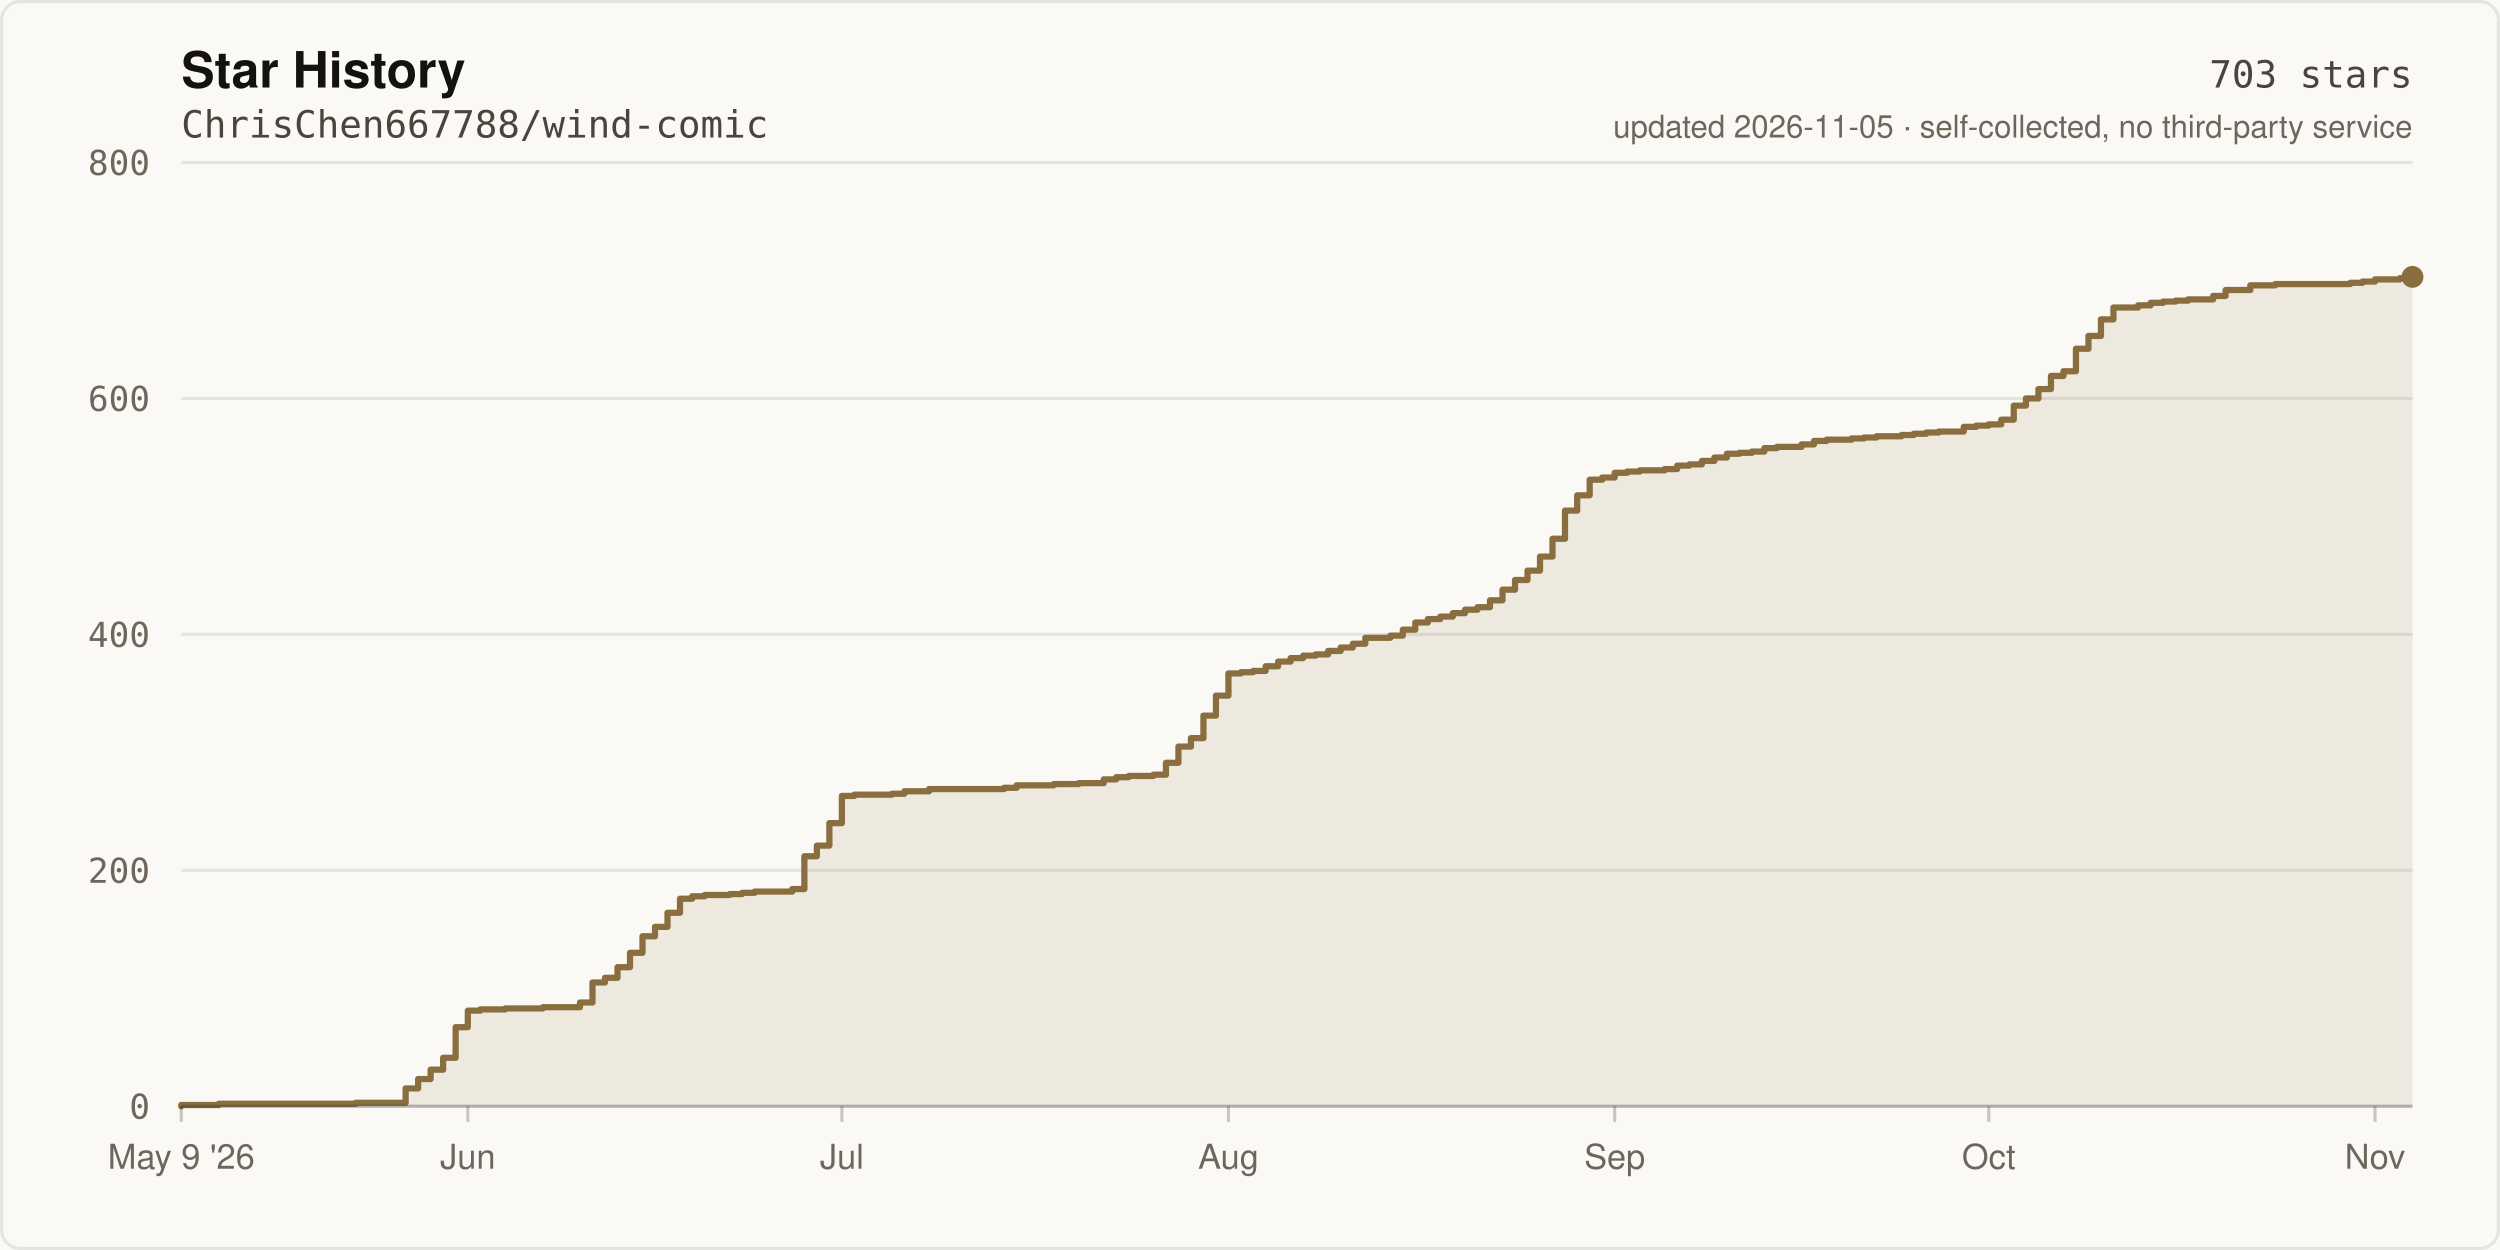
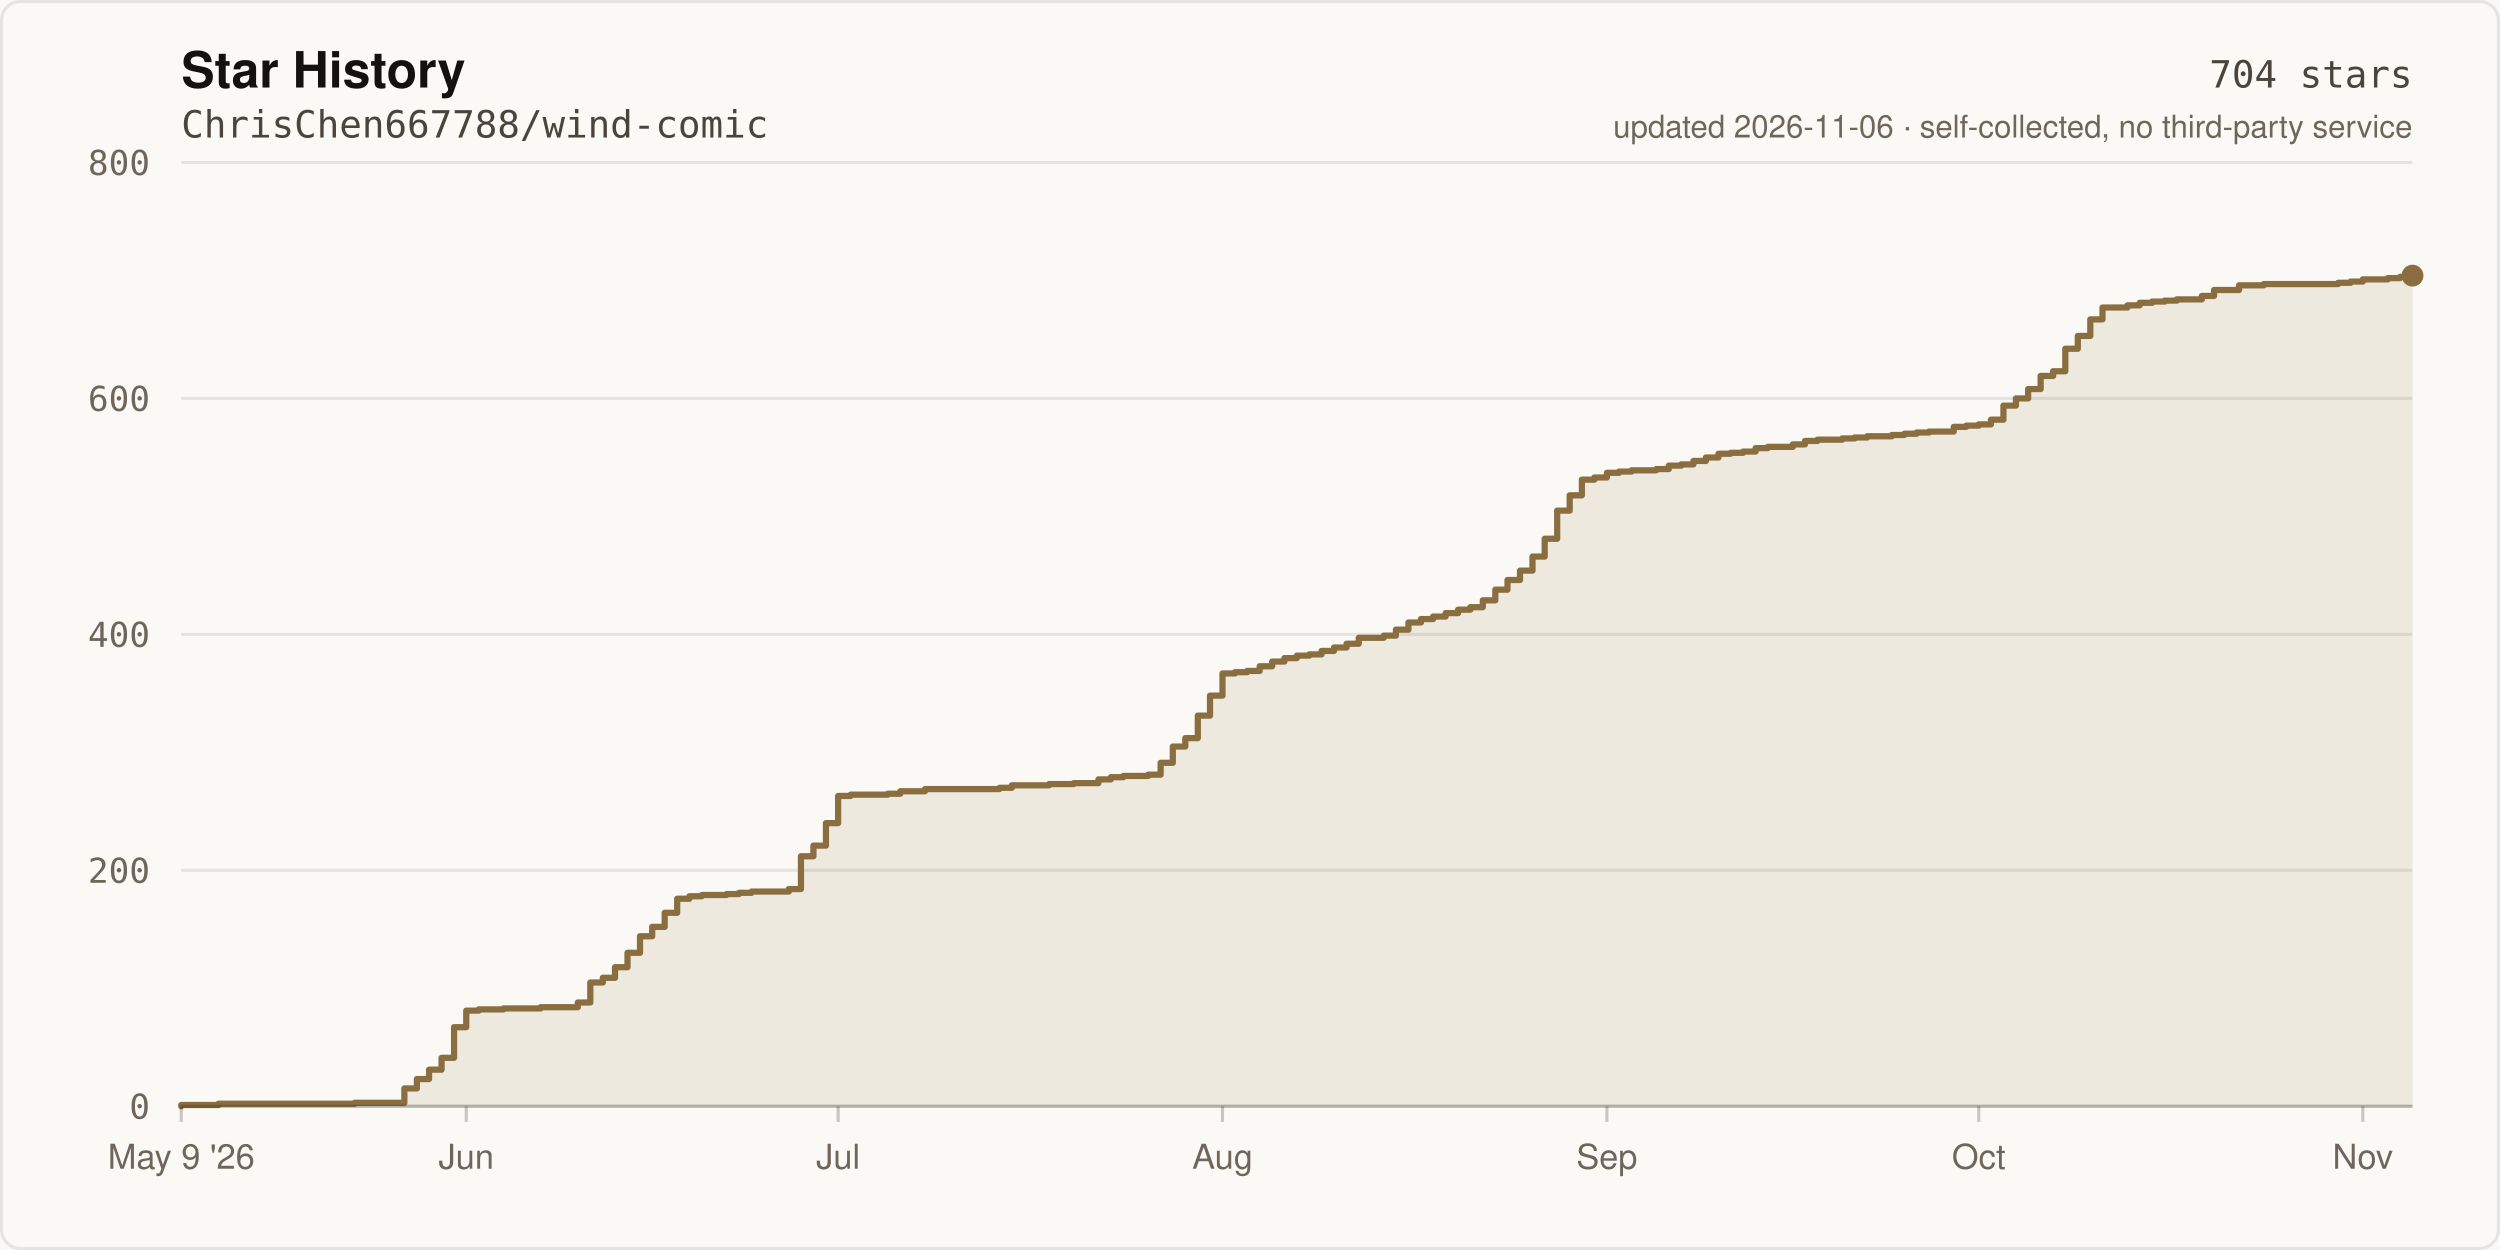
- <svg xmlns="http://www.w3.org/2000/svg" width="800" height="400" viewBox="0 0 800 400" role="img" aria-label="Star history of ChrisChen667788/wind-comic: 703 stars">
+ <svg xmlns="http://www.w3.org/2000/svg" width="800" height="400" viewBox="0 0 800 400" role="img" aria-label="Star history of ChrisChen667788/wind-comic: 704 stars">
  <rect width="800" height="400" fill="#FBF9F5" />
  <rect x="0.5" y="0.5" width="799" height="399" fill="none" stroke="rgba(20,18,16,0.09)" stroke-width="1" rx="6" />
  <text x="58" y="28" fill="#141210" font-size="16" font-weight="600" font-family="ui-sans-serif,-apple-system,Segoe UI,Helvetica,Arial,sans-serif">Star History</text>
  <text x="58" y="44" fill="#4A443C" font-size="12" font-family="ui-monospace,SFMono-Regular,Menlo,monospace">ChrisChen667788/wind-comic</text>
  <line x1="58" y1="354.0" x2="772.0" y2="354.0" stroke="rgba(20,18,16,0.09)" stroke-width="1" />
  <text x="48" y="358.0" fill="#6E665B" font-size="11" text-anchor="end" font-family="ui-monospace,SFMono-Regular,Menlo,monospace">0</text>
  <line x1="58" y1="278.5" x2="772.0" y2="278.5" stroke="rgba(20,18,16,0.09)" stroke-width="1" />
  <text x="48" y="282.5" fill="#6E665B" font-size="11" text-anchor="end" font-family="ui-monospace,SFMono-Regular,Menlo,monospace">200</text>
  <line x1="58" y1="203.0" x2="772.0" y2="203.0" stroke="rgba(20,18,16,0.09)" stroke-width="1" />
  <text x="48" y="207.0" fill="#6E665B" font-size="11" text-anchor="end" font-family="ui-monospace,SFMono-Regular,Menlo,monospace">400</text>
  <line x1="58" y1="127.5" x2="772.0" y2="127.5" stroke="rgba(20,18,16,0.09)" stroke-width="1" />
  <text x="48" y="131.5" fill="#6E665B" font-size="11" text-anchor="end" font-family="ui-monospace,SFMono-Regular,Menlo,monospace">600</text>
  <line x1="58" y1="52.0" x2="772.0" y2="52.0" stroke="rgba(20,18,16,0.09)" stroke-width="1" />
  <text x="48" y="56.0" fill="#6E665B" font-size="11" text-anchor="end" font-family="ui-monospace,SFMono-Regular,Menlo,monospace">800</text>
-   <path d="M 58.0 354.0 L 58.0 353.6 L 70.0 353.6 L 70.0 353.2 L 113.8 353.2 L 113.8 352.9 L 129.8 352.9 L 129.8 348.3 L 133.8 348.3 L 133.8 345.3 L 137.8 345.3 L 137.8 342.3 L 141.8 342.3 L 141.8 338.5 L 145.8 338.5 L 145.8 328.7 L 149.7 328.7 L 149.7 323.4 L 153.7 323.4 L 153.7 323.0 L 161.7 323.0 L 161.7 322.7 L 173.7 322.7 L 173.7 322.3 L 185.6 322.3 L 185.6 320.8 L 189.6 320.8 L 189.6 314.4 L 193.6 314.4 L 193.6 312.9 L 197.6 312.9 L 197.6 309.5 L 201.6 309.5 L 201.6 304.9 L 205.6 304.9 L 205.6 299.6 L 209.6 299.6 L 209.6 296.6 L 213.6 296.6 L 213.6 292.1 L 217.6 292.1 L 217.6 287.6 L 221.5 287.6 L 221.5 286.8 L 225.5 286.8 L 225.5 286.4 L 233.5 286.4 L 233.5 286.1 L 237.5 286.1 L 237.5 285.7 L 241.5 285.7 L 241.5 285.3 L 253.5 285.3 L 253.5 284.5 L 257.4 284.5 L 257.4 274.0 L 261.4 274.0 L 261.4 270.6 L 265.4 270.6 L 265.4 263.4 L 269.4 263.4 L 269.4 254.7 L 273.4 254.7 L 273.4 254.3 L 285.4 254.3 L 285.4 254.0 L 289.4 254.0 L 289.4 253.2 L 297.3 253.2 L 297.3 252.5 L 321.3 252.5 L 321.3 252.1 L 325.3 252.1 L 325.3 251.3 L 337.2 251.3 L 337.2 250.9 L 345.2 250.9 L 345.2 250.6 L 353.2 250.6 L 353.2 249.4 L 357.2 249.4 L 357.2 248.7 L 361.2 248.7 L 361.2 248.3 L 369.1 248.3 L 369.1 247.9 L 373.1 247.9 L 373.1 244.1 L 377.1 244.1 L 377.1 238.9 L 381.1 238.9 L 381.1 236.2 L 385.1 236.2 L 385.1 229.0 L 389.1 229.0 L 389.1 222.6 L 393.1 222.6 L 393.1 215.5 L 397.1 215.5 L 397.1 215.1 L 401.0 215.1 L 401.0 214.7 L 405.0 214.7 L 405.0 213.2 L 409.0 213.2 L 409.0 211.7 L 413.0 211.7 L 413.0 210.6 L 417.0 210.6 L 417.0 209.8 L 421.0 209.8 L 421.0 209.4 L 425.0 209.4 L 425.0 208.3 L 429.0 208.3 L 429.0 207.2 L 432.9 207.2 L 432.9 206.0 L 436.9 206.0 L 436.9 204.1 L 444.9 204.1 L 444.9 203.4 L 448.9 203.4 L 448.9 201.5 L 452.9 201.5 L 452.9 199.2 L 456.9 199.2 L 456.9 198.1 L 460.9 198.1 L 460.9 197.3 L 464.9 197.3 L 464.9 196.2 L 468.8 196.2 L 468.8 195.1 L 472.8 195.1 L 472.8 194.3 L 476.8 194.3 L 476.8 192.1 L 480.8 192.1 L 480.8 188.7 L 484.8 188.7 L 484.8 185.6 L 488.8 185.6 L 488.8 182.6 L 492.8 182.6 L 492.8 178.1 L 496.8 178.1 L 496.8 172.4 L 500.8 172.4 L 500.8 163.4 L 504.7 163.4 L 504.7 158.5 L 508.7 158.5 L 508.7 153.5 L 512.7 153.5 L 512.7 152.8 L 516.7 152.8 L 516.7 151.3 L 520.7 151.3 L 520.7 150.9 L 524.7 150.9 L 524.7 150.5 L 532.7 150.5 L 532.7 150.1 L 536.7 150.1 L 536.7 149.0 L 540.6 149.0 L 540.6 148.6 L 544.6 148.6 L 544.6 147.5 L 548.6 147.5 L 548.6 146.4 L 552.6 146.4 L 552.6 145.2 L 556.6 145.2 L 556.6 144.9 L 560.6 144.9 L 560.6 144.5 L 564.6 144.5 L 564.6 143.4 L 568.6 143.4 L 568.6 143.0 L 576.5 143.0 L 576.5 142.2 L 580.5 142.2 L 580.5 141.1 L 584.5 141.1 L 584.5 140.7 L 592.5 140.7 L 592.5 140.3 L 596.5 140.3 L 596.5 140.0 L 600.5 140.0 L 600.5 139.6 L 608.5 139.6 L 608.5 139.2 L 612.4 139.2 L 612.4 138.8 L 616.4 138.8 L 616.4 138.4 L 620.4 138.4 L 620.4 138.1 L 628.4 138.1 L 628.4 136.6 L 632.4 136.6 L 632.4 136.2 L 636.4 136.2 L 636.4 135.8 L 640.4 135.8 L 640.4 134.3 L 644.4 134.3 L 644.4 129.8 L 648.3 129.8 L 648.3 127.5 L 652.3 127.5 L 652.3 124.5 L 656.3 124.5 L 656.3 120.3 L 660.3 120.3 L 660.3 118.8 L 664.3 118.8 L 664.3 111.6 L 668.3 111.6 L 668.3 107.5 L 672.3 107.5 L 672.3 102.2 L 676.3 102.2 L 676.3 98.4 L 684.2 98.4 L 684.2 97.7 L 688.2 97.7 L 688.2 96.9 L 692.2 96.9 L 692.2 96.5 L 696.2 96.5 L 696.2 96.2 L 700.2 96.2 L 700.2 95.8 L 708.2 95.8 L 708.2 94.7 L 712.2 94.7 L 712.2 92.8 L 720.1 92.8 L 720.1 91.3 L 728.1 91.3 L 728.1 90.9 L 752.1 90.9 L 752.1 90.5 L 756.0 90.5 L 756.0 90.1 L 760.0 90.1 L 760.0 89.4 L 768.0 89.4 L 768.0 89.0 L 772.0 89.0 L 772.0 88.6 L 772.0 354.0 Z" fill="rgba(138,110,63,0.12)" />
-   <path d="M 58.0 354.0 L 58.0 353.6 L 70.0 353.6 L 70.0 353.2 L 113.8 353.2 L 113.8 352.9 L 129.8 352.9 L 129.8 348.3 L 133.8 348.3 L 133.8 345.3 L 137.8 345.3 L 137.8 342.3 L 141.8 342.3 L 141.8 338.5 L 145.8 338.5 L 145.8 328.7 L 149.7 328.7 L 149.7 323.4 L 153.7 323.4 L 153.7 323.0 L 161.7 323.0 L 161.7 322.7 L 173.7 322.7 L 173.7 322.3 L 185.6 322.3 L 185.6 320.8 L 189.6 320.8 L 189.6 314.4 L 193.6 314.4 L 193.6 312.9 L 197.6 312.9 L 197.6 309.5 L 201.6 309.5 L 201.6 304.9 L 205.6 304.9 L 205.6 299.6 L 209.6 299.6 L 209.6 296.6 L 213.6 296.6 L 213.6 292.1 L 217.6 292.1 L 217.6 287.6 L 221.5 287.6 L 221.5 286.8 L 225.5 286.8 L 225.5 286.4 L 233.5 286.4 L 233.5 286.1 L 237.5 286.1 L 237.5 285.7 L 241.5 285.7 L 241.5 285.3 L 253.5 285.3 L 253.5 284.5 L 257.4 284.5 L 257.4 274.0 L 261.4 274.0 L 261.4 270.6 L 265.4 270.6 L 265.4 263.4 L 269.4 263.4 L 269.4 254.7 L 273.4 254.7 L 273.4 254.3 L 285.4 254.3 L 285.4 254.0 L 289.4 254.0 L 289.4 253.2 L 297.3 253.2 L 297.3 252.5 L 321.3 252.5 L 321.3 252.1 L 325.3 252.1 L 325.3 251.3 L 337.2 251.3 L 337.2 250.9 L 345.2 250.9 L 345.2 250.6 L 353.2 250.6 L 353.2 249.4 L 357.2 249.4 L 357.2 248.7 L 361.2 248.7 L 361.2 248.3 L 369.1 248.3 L 369.1 247.9 L 373.1 247.9 L 373.1 244.1 L 377.1 244.1 L 377.1 238.9 L 381.1 238.9 L 381.1 236.2 L 385.1 236.2 L 385.1 229.0 L 389.1 229.0 L 389.1 222.6 L 393.1 222.6 L 393.1 215.5 L 397.1 215.5 L 397.1 215.1 L 401.0 215.1 L 401.0 214.7 L 405.0 214.7 L 405.0 213.2 L 409.0 213.2 L 409.0 211.7 L 413.0 211.7 L 413.0 210.6 L 417.0 210.6 L 417.0 209.8 L 421.0 209.8 L 421.0 209.4 L 425.0 209.4 L 425.0 208.3 L 429.0 208.3 L 429.0 207.2 L 432.9 207.2 L 432.9 206.0 L 436.9 206.0 L 436.9 204.1 L 444.9 204.1 L 444.9 203.4 L 448.9 203.4 L 448.9 201.5 L 452.9 201.5 L 452.9 199.2 L 456.9 199.2 L 456.9 198.1 L 460.9 198.1 L 460.9 197.3 L 464.9 197.3 L 464.9 196.2 L 468.8 196.2 L 468.8 195.1 L 472.8 195.1 L 472.8 194.3 L 476.8 194.3 L 476.8 192.1 L 480.8 192.1 L 480.8 188.7 L 484.8 188.7 L 484.8 185.6 L 488.8 185.6 L 488.8 182.6 L 492.8 182.6 L 492.8 178.1 L 496.8 178.1 L 496.8 172.4 L 500.8 172.4 L 500.8 163.4 L 504.7 163.4 L 504.7 158.5 L 508.7 158.5 L 508.7 153.5 L 512.7 153.5 L 512.7 152.8 L 516.7 152.8 L 516.7 151.3 L 520.7 151.3 L 520.7 150.9 L 524.7 150.9 L 524.7 150.5 L 532.7 150.5 L 532.7 150.1 L 536.7 150.1 L 536.7 149.0 L 540.6 149.0 L 540.6 148.6 L 544.6 148.6 L 544.6 147.5 L 548.6 147.5 L 548.6 146.4 L 552.6 146.4 L 552.6 145.2 L 556.6 145.2 L 556.6 144.9 L 560.6 144.9 L 560.6 144.5 L 564.6 144.5 L 564.6 143.4 L 568.6 143.4 L 568.6 143.0 L 576.5 143.0 L 576.5 142.2 L 580.5 142.2 L 580.5 141.1 L 584.5 141.1 L 584.5 140.7 L 592.5 140.7 L 592.5 140.3 L 596.5 140.3 L 596.5 140.0 L 600.5 140.0 L 600.5 139.6 L 608.5 139.6 L 608.5 139.2 L 612.4 139.2 L 612.4 138.8 L 616.4 138.8 L 616.4 138.4 L 620.4 138.4 L 620.4 138.1 L 628.4 138.1 L 628.4 136.6 L 632.4 136.6 L 632.4 136.2 L 636.4 136.2 L 636.4 135.8 L 640.4 135.8 L 640.4 134.3 L 644.4 134.3 L 644.4 129.8 L 648.3 129.8 L 648.3 127.5 L 652.3 127.5 L 652.3 124.5 L 656.3 124.5 L 656.3 120.3 L 660.3 120.3 L 660.3 118.8 L 664.3 118.8 L 664.3 111.6 L 668.3 111.6 L 668.3 107.5 L 672.3 107.5 L 672.3 102.2 L 676.3 102.2 L 676.3 98.4 L 684.2 98.4 L 684.2 97.7 L 688.2 97.7 L 688.2 96.9 L 692.2 96.9 L 692.2 96.5 L 696.2 96.5 L 696.2 96.2 L 700.2 96.2 L 700.2 95.8 L 708.2 95.8 L 708.2 94.7 L 712.2 94.7 L 712.2 92.8 L 720.1 92.8 L 720.1 91.3 L 728.1 91.3 L 728.1 90.9 L 752.1 90.9 L 752.1 90.5 L 756.0 90.5 L 756.0 90.1 L 760.0 90.1 L 760.0 89.4 L 768.0 89.4 L 768.0 89.0 L 772.0 89.0 L 772.0 88.6" fill="none" stroke="#8A6E3F" stroke-width="2" stroke-linejoin="round" stroke-linecap="round" />
-   <circle cx="772.0" cy="88.6" r="3.5" fill="#8A6E3F" />
+   <path d="M 58.0 354.0 L 58.0 353.6 L 69.9 353.6 L 69.9 353.2 L 113.5 353.2 L 113.5 352.9 L 129.4 352.9 L 129.4 348.3 L 133.4 348.3 L 133.4 345.3 L 137.3 345.3 L 137.3 342.3 L 141.3 342.3 L 141.3 338.5 L 145.3 338.5 L 145.3 328.7 L 149.2 328.7 L 149.2 323.4 L 153.2 323.4 L 153.2 323.0 L 161.1 323.0 L 161.1 322.7 L 173.0 322.7 L 173.0 322.3 L 184.9 322.3 L 184.9 320.8 L 188.9 320.8 L 188.9 314.4 L 192.9 314.4 L 192.9 312.9 L 196.8 312.9 L 196.8 309.5 L 200.8 309.5 L 200.8 304.9 L 204.8 304.9 L 204.8 299.6 L 208.7 299.6 L 208.7 296.6 L 212.7 296.6 L 212.7 292.1 L 216.7 292.1 L 216.7 287.6 L 220.6 287.6 L 220.6 286.8 L 224.6 286.8 L 224.6 286.4 L 232.5 286.4 L 232.5 286.1 L 236.5 286.1 L 236.5 285.7 L 240.5 285.7 L 240.5 285.3 L 252.4 285.3 L 252.4 284.5 L 256.3 284.5 L 256.3 274.0 L 260.3 274.0 L 260.3 270.6 L 264.3 270.6 L 264.3 263.4 L 268.2 263.4 L 268.2 254.7 L 272.2 254.7 L 272.2 254.3 L 284.1 254.3 L 284.1 254.0 L 288.1 254.0 L 288.1 253.2 L 296.0 253.2 L 296.0 252.5 L 319.8 252.5 L 319.8 252.1 L 323.8 252.1 L 323.8 251.3 L 335.7 251.3 L 335.7 250.9 L 343.6 250.9 L 343.6 250.6 L 351.5 250.6 L 351.5 249.4 L 355.5 249.4 L 355.5 248.7 L 359.5 248.7 L 359.5 248.3 L 367.4 248.3 L 367.4 247.9 L 371.4 247.9 L 371.4 244.1 L 375.3 244.1 L 375.3 238.9 L 379.3 238.9 L 379.3 236.2 L 383.3 236.2 L 383.3 229.0 L 387.2 229.0 L 387.2 222.6 L 391.2 222.6 L 391.2 215.5 L 395.2 215.5 L 395.2 215.1 L 399.1 215.1 L 399.1 214.7 L 403.1 214.7 L 403.1 213.2 L 407.1 213.2 L 407.1 211.7 L 411.0 211.7 L 411.0 210.6 L 415.0 210.6 L 415.0 209.8 L 419.0 209.8 L 419.0 209.4 L 422.9 209.4 L 422.9 208.3 L 426.9 208.3 L 426.9 207.2 L 430.9 207.2 L 430.9 206.0 L 434.8 206.0 L 434.8 204.1 L 442.8 204.1 L 442.8 203.4 L 446.7 203.4 L 446.7 201.5 L 450.7 201.5 L 450.7 199.2 L 454.7 199.2 L 454.7 198.1 L 458.6 198.1 L 458.6 197.3 L 462.6 197.3 L 462.6 196.2 L 466.6 196.2 L 466.6 195.1 L 470.5 195.1 L 470.5 194.3 L 474.5 194.3 L 474.5 192.1 L 478.5 192.1 L 478.5 188.7 L 482.4 188.7 L 482.4 185.6 L 486.4 185.6 L 486.4 182.6 L 490.4 182.6 L 490.4 178.1 L 494.3 178.1 L 494.3 172.4 L 498.3 172.4 L 498.3 163.4 L 502.3 163.4 L 502.3 158.5 L 506.2 158.5 L 506.2 153.5 L 510.2 153.5 L 510.2 152.8 L 514.2 152.8 L 514.2 151.3 L 518.1 151.3 L 518.1 150.9 L 522.1 150.9 L 522.1 150.5 L 530.0 150.5 L 530.0 150.1 L 534.0 150.1 L 534.0 149.0 L 538.0 149.0 L 538.0 148.6 L 541.9 148.6 L 541.9 147.5 L 545.9 147.5 L 545.9 146.4 L 549.9 146.4 L 549.9 145.2 L 553.8 145.2 L 553.8 144.9 L 557.8 144.9 L 557.8 144.5 L 561.8 144.5 L 561.8 143.4 L 565.7 143.4 L 565.7 143.0 L 573.7 143.0 L 573.7 142.2 L 577.6 142.2 L 577.6 141.1 L 581.6 141.1 L 581.6 140.7 L 589.5 140.7 L 589.5 140.3 L 593.5 140.3 L 593.5 140.0 L 597.5 140.0 L 597.5 139.6 L 605.4 139.6 L 605.4 139.2 L 609.4 139.2 L 609.4 138.8 L 613.3 138.8 L 613.3 138.4 L 617.3 138.4 L 617.3 138.1 L 625.2 138.1 L 625.2 136.6 L 629.2 136.6 L 629.2 136.2 L 633.2 136.2 L 633.2 135.8 L 637.1 135.8 L 637.1 134.3 L 641.1 134.3 L 641.1 129.8 L 645.1 129.8 L 645.1 127.5 L 649.0 127.5 L 649.0 124.5 L 653.0 124.5 L 653.0 120.3 L 657.0 120.3 L 657.0 118.8 L 660.9 118.8 L 660.9 111.6 L 664.9 111.6 L 664.9 107.5 L 668.9 107.5 L 668.9 102.2 L 672.8 102.2 L 672.8 98.4 L 680.8 98.4 L 680.8 97.7 L 684.7 97.7 L 684.7 96.9 L 688.7 96.9 L 688.7 96.5 L 692.7 96.5 L 692.7 96.2 L 696.6 96.2 L 696.6 95.8 L 704.6 95.8 L 704.6 94.7 L 708.5 94.7 L 708.5 92.8 L 716.5 92.8 L 716.5 91.3 L 724.4 91.3 L 724.4 90.9 L 748.2 90.9 L 748.2 90.5 L 752.2 90.5 L 752.2 90.1 L 756.1 90.1 L 756.1 89.4 L 764.1 89.4 L 764.1 89.0 L 768.0 89.0 L 768.0 88.6 L 772.0 88.6 L 772.0 88.2 L 772.0 354.0 Z" fill="rgba(138,110,63,0.12)" />
+   <path d="M 58.0 354.0 L 58.0 353.6 L 69.9 353.6 L 69.9 353.2 L 113.5 353.2 L 113.5 352.9 L 129.4 352.9 L 129.4 348.3 L 133.4 348.3 L 133.4 345.3 L 137.3 345.3 L 137.3 342.3 L 141.3 342.3 L 141.3 338.5 L 145.3 338.5 L 145.3 328.7 L 149.2 328.7 L 149.2 323.4 L 153.2 323.4 L 153.2 323.0 L 161.1 323.0 L 161.1 322.7 L 173.0 322.7 L 173.0 322.3 L 184.9 322.3 L 184.9 320.8 L 188.9 320.8 L 188.9 314.4 L 192.9 314.4 L 192.9 312.9 L 196.8 312.9 L 196.8 309.5 L 200.8 309.5 L 200.8 304.9 L 204.8 304.9 L 204.8 299.6 L 208.7 299.6 L 208.7 296.6 L 212.7 296.6 L 212.7 292.1 L 216.7 292.1 L 216.7 287.6 L 220.6 287.6 L 220.6 286.8 L 224.6 286.8 L 224.6 286.4 L 232.5 286.4 L 232.5 286.1 L 236.5 286.1 L 236.5 285.7 L 240.5 285.7 L 240.5 285.3 L 252.4 285.3 L 252.4 284.5 L 256.3 284.5 L 256.3 274.0 L 260.3 274.0 L 260.3 270.6 L 264.3 270.6 L 264.3 263.4 L 268.2 263.4 L 268.2 254.7 L 272.2 254.7 L 272.2 254.3 L 284.1 254.3 L 284.1 254.0 L 288.1 254.0 L 288.1 253.2 L 296.0 253.2 L 296.0 252.5 L 319.8 252.5 L 319.8 252.1 L 323.8 252.1 L 323.8 251.3 L 335.7 251.3 L 335.7 250.9 L 343.6 250.9 L 343.6 250.6 L 351.5 250.6 L 351.5 249.4 L 355.5 249.4 L 355.5 248.7 L 359.5 248.7 L 359.5 248.3 L 367.4 248.3 L 367.4 247.9 L 371.4 247.9 L 371.4 244.1 L 375.3 244.1 L 375.3 238.9 L 379.3 238.9 L 379.3 236.2 L 383.3 236.2 L 383.3 229.0 L 387.2 229.0 L 387.2 222.6 L 391.2 222.6 L 391.2 215.5 L 395.2 215.5 L 395.2 215.1 L 399.1 215.1 L 399.1 214.7 L 403.1 214.7 L 403.1 213.2 L 407.1 213.2 L 407.1 211.7 L 411.0 211.7 L 411.0 210.6 L 415.0 210.6 L 415.0 209.8 L 419.0 209.8 L 419.0 209.4 L 422.9 209.4 L 422.9 208.3 L 426.9 208.3 L 426.9 207.2 L 430.9 207.2 L 430.9 206.0 L 434.8 206.0 L 434.8 204.1 L 442.8 204.1 L 442.8 203.4 L 446.7 203.4 L 446.7 201.5 L 450.7 201.5 L 450.7 199.2 L 454.7 199.2 L 454.7 198.1 L 458.6 198.1 L 458.6 197.3 L 462.6 197.3 L 462.6 196.2 L 466.6 196.2 L 466.6 195.1 L 470.5 195.1 L 470.5 194.3 L 474.5 194.3 L 474.5 192.1 L 478.5 192.1 L 478.5 188.7 L 482.4 188.7 L 482.4 185.6 L 486.4 185.6 L 486.4 182.6 L 490.4 182.6 L 490.4 178.1 L 494.3 178.1 L 494.3 172.4 L 498.3 172.4 L 498.3 163.4 L 502.3 163.4 L 502.3 158.5 L 506.2 158.5 L 506.2 153.5 L 510.2 153.5 L 510.2 152.8 L 514.2 152.8 L 514.2 151.3 L 518.1 151.3 L 518.1 150.9 L 522.1 150.9 L 522.1 150.5 L 530.0 150.5 L 530.0 150.1 L 534.0 150.1 L 534.0 149.0 L 538.0 149.0 L 538.0 148.6 L 541.9 148.6 L 541.9 147.5 L 545.9 147.5 L 545.9 146.4 L 549.9 146.4 L 549.9 145.2 L 553.8 145.2 L 553.8 144.9 L 557.8 144.9 L 557.8 144.5 L 561.8 144.5 L 561.8 143.4 L 565.7 143.4 L 565.7 143.0 L 573.7 143.0 L 573.7 142.2 L 577.6 142.2 L 577.6 141.1 L 581.6 141.1 L 581.6 140.7 L 589.5 140.7 L 589.5 140.3 L 593.5 140.3 L 593.5 140.0 L 597.5 140.0 L 597.5 139.6 L 605.4 139.6 L 605.4 139.2 L 609.4 139.2 L 609.4 138.8 L 613.3 138.8 L 613.3 138.4 L 617.3 138.4 L 617.3 138.1 L 625.2 138.1 L 625.2 136.6 L 629.2 136.6 L 629.2 136.2 L 633.2 136.2 L 633.2 135.8 L 637.1 135.8 L 637.1 134.3 L 641.1 134.3 L 641.1 129.8 L 645.1 129.8 L 645.1 127.5 L 649.0 127.5 L 649.0 124.5 L 653.0 124.5 L 653.0 120.3 L 657.0 120.3 L 657.0 118.8 L 660.9 118.8 L 660.9 111.6 L 664.9 111.6 L 664.9 107.5 L 668.9 107.5 L 668.9 102.2 L 672.8 102.2 L 672.8 98.4 L 680.8 98.4 L 680.8 97.7 L 684.7 97.7 L 684.7 96.9 L 688.7 96.9 L 688.7 96.5 L 692.7 96.5 L 692.7 96.2 L 696.6 96.2 L 696.6 95.8 L 704.6 95.8 L 704.6 94.7 L 708.5 94.7 L 708.5 92.8 L 716.5 92.8 L 716.5 91.3 L 724.4 91.3 L 724.4 90.9 L 748.2 90.9 L 748.2 90.5 L 752.2 90.5 L 752.2 90.1 L 756.1 90.1 L 756.1 89.4 L 764.1 89.4 L 764.1 89.0 L 768.0 89.0 L 768.0 88.6 L 772.0 88.6 L 772.0 88.2" fill="none" stroke="#8A6E3F" stroke-width="2" stroke-linejoin="round" stroke-linecap="round" />
+   <circle cx="772.0" cy="88.2" r="3.5" fill="#8A6E3F" />
  <line x1="58" y1="354" x2="772" y2="354" stroke="rgba(20,18,16,0.22)" stroke-width="1" />
  <line x1="58.0" y1="354" x2="58.0" y2="359" stroke="rgba(20,18,16,0.22)" stroke-width="1" />
  <text x="58.0" y="374" fill="#6E665B" font-size="11" text-anchor="middle" font-family="ui-sans-serif,-apple-system,Segoe UI,Helvetica,Arial,sans-serif">May 9 '26</text>
-   <line x1="149.7" y1="354" x2="149.7" y2="359" stroke="rgba(20,18,16,0.22)" stroke-width="1" />
-   <text x="149.7" y="374" fill="#6E665B" font-size="11" text-anchor="middle" font-family="ui-sans-serif,-apple-system,Segoe UI,Helvetica,Arial,sans-serif">Jun</text>
-   <line x1="269.4" y1="354" x2="269.4" y2="359" stroke="rgba(20,18,16,0.22)" stroke-width="1" />
-   <text x="269.4" y="374" fill="#6E665B" font-size="11" text-anchor="middle" font-family="ui-sans-serif,-apple-system,Segoe UI,Helvetica,Arial,sans-serif">Jul</text>
-   <line x1="393.1" y1="354" x2="393.1" y2="359" stroke="rgba(20,18,16,0.22)" stroke-width="1" />
-   <text x="393.1" y="374" fill="#6E665B" font-size="11" text-anchor="middle" font-family="ui-sans-serif,-apple-system,Segoe UI,Helvetica,Arial,sans-serif">Aug</text>
-   <line x1="516.7" y1="354" x2="516.7" y2="359" stroke="rgba(20,18,16,0.22)" stroke-width="1" />
-   <text x="516.7" y="374" fill="#6E665B" font-size="11" text-anchor="middle" font-family="ui-sans-serif,-apple-system,Segoe UI,Helvetica,Arial,sans-serif">Sep</text>
-   <line x1="636.4" y1="354" x2="636.4" y2="359" stroke="rgba(20,18,16,0.22)" stroke-width="1" />
-   <text x="636.4" y="374" fill="#6E665B" font-size="11" text-anchor="middle" font-family="ui-sans-serif,-apple-system,Segoe UI,Helvetica,Arial,sans-serif">Oct</text>
-   <line x1="760.0" y1="354" x2="760.0" y2="359" stroke="rgba(20,18,16,0.22)" stroke-width="1" />
-   <text x="760.0" y="374" fill="#6E665B" font-size="11" text-anchor="middle" font-family="ui-sans-serif,-apple-system,Segoe UI,Helvetica,Arial,sans-serif">Nov</text>
-   <text x="772" y="28" fill="#4A443C" font-size="12" text-anchor="end" font-family="ui-monospace,SFMono-Regular,Menlo,monospace">703 stars</text>
-   <text x="772" y="44" fill="#6E665B" font-size="10" text-anchor="end" font-family="ui-sans-serif,-apple-system,Segoe UI,Helvetica,Arial,sans-serif">updated 2026-11-05 · self-collected, no third-party service</text>
+   <line x1="149.2" y1="354" x2="149.2" y2="359" stroke="rgba(20,18,16,0.22)" stroke-width="1" />
+   <text x="149.2" y="374" fill="#6E665B" font-size="11" text-anchor="middle" font-family="ui-sans-serif,-apple-system,Segoe UI,Helvetica,Arial,sans-serif">Jun</text>
+   <line x1="268.2" y1="354" x2="268.2" y2="359" stroke="rgba(20,18,16,0.22)" stroke-width="1" />
+   <text x="268.2" y="374" fill="#6E665B" font-size="11" text-anchor="middle" font-family="ui-sans-serif,-apple-system,Segoe UI,Helvetica,Arial,sans-serif">Jul</text>
+   <line x1="391.2" y1="354" x2="391.2" y2="359" stroke="rgba(20,18,16,0.22)" stroke-width="1" />
+   <text x="391.2" y="374" fill="#6E665B" font-size="11" text-anchor="middle" font-family="ui-sans-serif,-apple-system,Segoe UI,Helvetica,Arial,sans-serif">Aug</text>
+   <line x1="514.2" y1="354" x2="514.2" y2="359" stroke="rgba(20,18,16,0.22)" stroke-width="1" />
+   <text x="514.2" y="374" fill="#6E665B" font-size="11" text-anchor="middle" font-family="ui-sans-serif,-apple-system,Segoe UI,Helvetica,Arial,sans-serif">Sep</text>
+   <line x1="633.2" y1="354" x2="633.2" y2="359" stroke="rgba(20,18,16,0.22)" stroke-width="1" />
+   <text x="633.2" y="374" fill="#6E665B" font-size="11" text-anchor="middle" font-family="ui-sans-serif,-apple-system,Segoe UI,Helvetica,Arial,sans-serif">Oct</text>
+   <line x1="756.1" y1="354" x2="756.1" y2="359" stroke="rgba(20,18,16,0.22)" stroke-width="1" />
+   <text x="756.1" y="374" fill="#6E665B" font-size="11" text-anchor="middle" font-family="ui-sans-serif,-apple-system,Segoe UI,Helvetica,Arial,sans-serif">Nov</text>
+   <text x="772" y="28" fill="#4A443C" font-size="12" text-anchor="end" font-family="ui-monospace,SFMono-Regular,Menlo,monospace">704 stars</text>
+   <text x="772" y="44" fill="#6E665B" font-size="10" text-anchor="end" font-family="ui-sans-serif,-apple-system,Segoe UI,Helvetica,Arial,sans-serif">updated 2026-11-06 · self-collected, no third-party service</text>
</svg>
